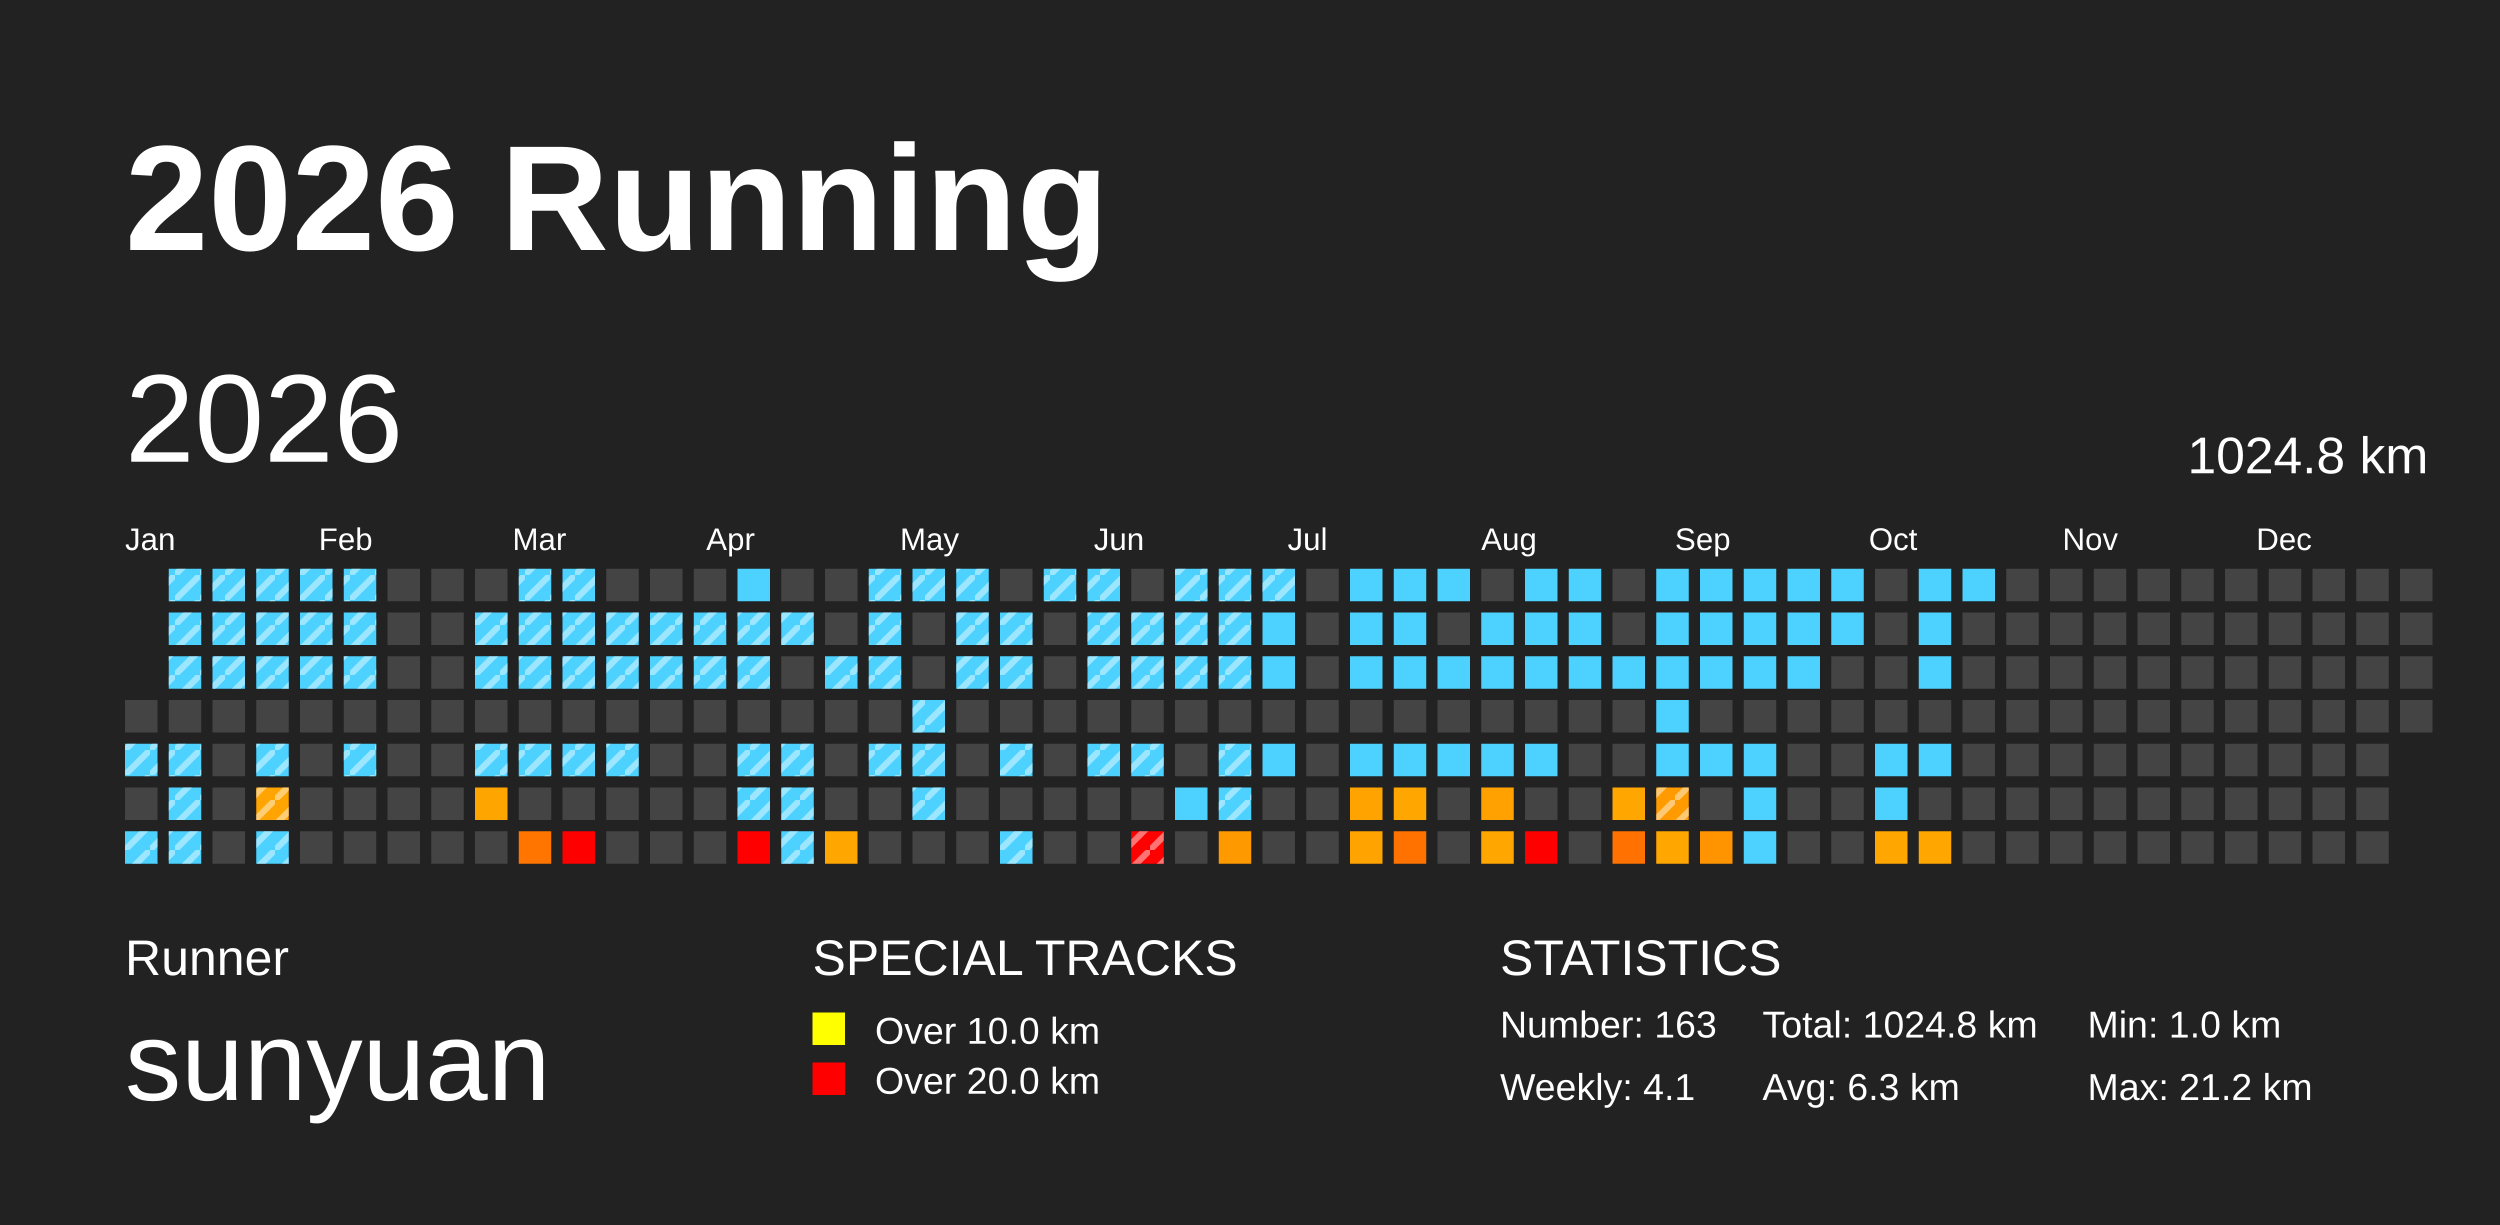
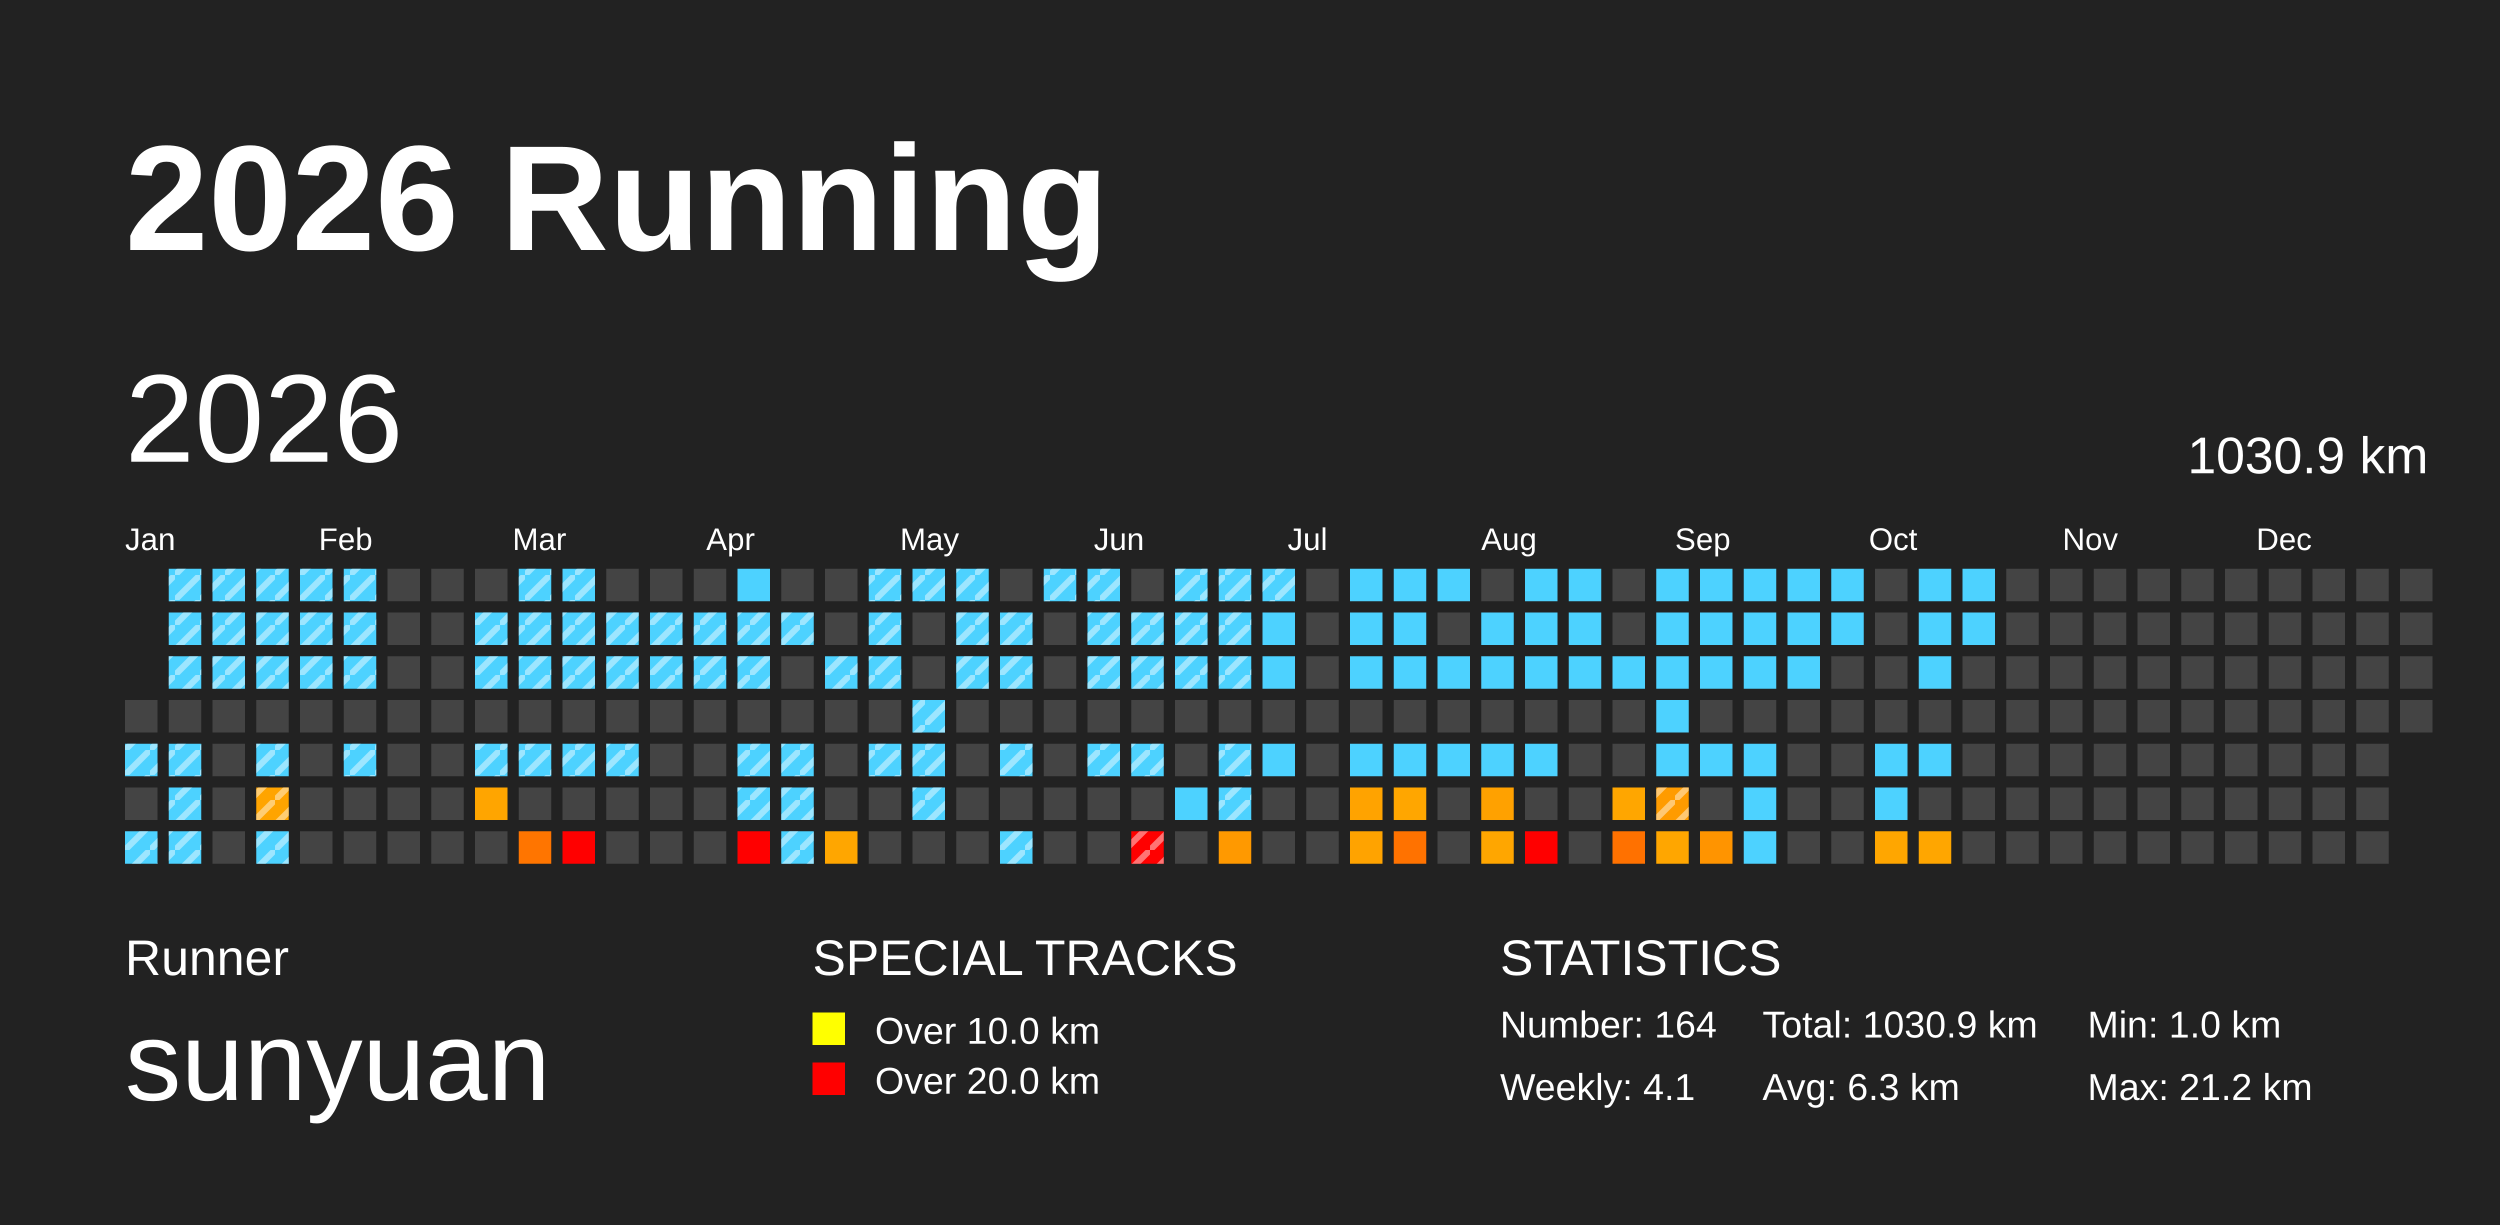
<svg xmlns="http://www.w3.org/2000/svg" baseProfile="full" height="98mm" version="1.1" viewBox="0,0,200,98" width="200mm">
  <defs>
    <pattern height="2" id="indoor-stripe" patternUnits="userSpaceOnUse" width="2">
      <line stroke="white" stroke-opacity="0.45" stroke-width="0.5" x1="0" x2="2" y1="2" y2="0" />
    </pattern>
  </defs>
  <rect fill="#222222" height="98" width="200" x="0" y="0" />
  <text fill="#FFFFFF" style="font-size:12px; font-family:Arial; font-weight:bold;" x="10" y="20">2026 Running</text>
  <text fill="#FFFFFF" style="font-size:4px; font-family:Arial" x="10" y="78">Runner</text>
  <text fill="#FFFFFF" style="font-size:9px; font-family:Arial" x="10" y="88">sunyuan</text>
  <text fill="#FFFFFF" style="font-size:4px; font-family:Arial" x="65" y="78">SPECIAL TRACKS</text>
  <rect fill="yellow" height="2.6" width="2.6" x="65" y="81" />
  <text fill="#FFFFFF" style="font-size:3px; font-family:Arial" x="70" y="83.5">Over 10.0 km</text>
  <rect fill="red" height="2.6" width="2.6" x="65" y="85" />
  <text fill="#FFFFFF" style="font-size:3px; font-family:Arial" x="70" y="87.5">Over 20.0 km</text>
  <text fill="#FFFFFF" style="font-size:4px; font-family:Arial" x="120" y="78">STATISTICS</text>
-   <text fill="#FFFFFF" style="font-size:3px; font-family:Arial" x="120" y="83">Number: 163</text>
+   <text fill="#FFFFFF" style="font-size:3px; font-family:Arial" x="120" y="83">Number: 164</text>
  <text fill="#FFFFFF" style="font-size:3px; font-family:Arial" x="120" y="88">Weekly: 4.1</text>
-   <text fill="#FFFFFF" style="font-size:3px; font-family:Arial" x="141" y="83">Total: 1024.8 km</text>
+   <text fill="#FFFFFF" style="font-size:3px; font-family:Arial" x="141" y="83">Total: 1030.9 km</text>
  <text fill="#FFFFFF" style="font-size:3px; font-family:Arial" x="141" y="88">Avg: 6.3 km</text>
  <text fill="#FFFFFF" style="font-size:3px; font-family:Arial" x="167" y="83">Min: 1.0 km</text>
  <text fill="#FFFFFF" style="font-size:3px; font-family:Arial" x="167" y="88">Max: 21.2 km</text>
  <text dominant-baseline="hanging" fill="#FFFFFF" style="font-size:10.0px; font-family:Arial;" x="10" y="30">2026</text>
-   <text dominant-baseline="hanging" fill="#FFFFFF" style="font-size:4.125px; font-family:Arial;" x="175" y="35">1024.8 km</text>
+   <text dominant-baseline="hanging" fill="#FFFFFF" style="font-size:4.125px; font-family:Arial;" x="175" y="35">1030.9 km</text>
  <text fill="#FFFFFF" style="font-size:2.5px; font-family:Arial" x="10.0" y="44">Jan</text>
  <text fill="#FFFFFF" style="font-size:2.5px; font-family:Arial" x="25.5" y="44">Feb</text>
  <text fill="#FFFFFF" style="font-size:2.5px; font-family:Arial" x="41.0" y="44">Mar</text>
  <text fill="#FFFFFF" style="font-size:2.5px; font-family:Arial" x="56.5" y="44">Apr</text>
  <text fill="#FFFFFF" style="font-size:2.5px; font-family:Arial" x="72.0" y="44">May</text>
  <text fill="#FFFFFF" style="font-size:2.5px; font-family:Arial" x="87.5" y="44">Jun</text>
  <text fill="#FFFFFF" style="font-size:2.5px; font-family:Arial" x="103.0" y="44">Jul</text>
  <text fill="#FFFFFF" style="font-size:2.5px; font-family:Arial" x="118.5" y="44">Aug</text>
  <text fill="#FFFFFF" style="font-size:2.5px; font-family:Arial" x="134.0" y="44">Sep</text>
  <text fill="#FFFFFF" style="font-size:2.5px; font-family:Arial" x="149.5" y="44">Oct</text>
  <text fill="#FFFFFF" style="font-size:2.5px; font-family:Arial" x="165.0" y="44">Nov</text>
  <text fill="#FFFFFF" style="font-size:2.5px; font-family:Arial" x="180.5" y="44">Dec</text>
  <rect fill="#444444" height="2.6" width="2.6" x="10.0" y="56.0" />
  <rect fill="#4dd2ff" height="2.6" width="2.6" x="10.0" y="59.5" />
  <rect fill="url(#indoor-stripe)" height="2.6" style="pointer-events: none;" width="2.6" x="10.0" y="59.5" />
  <rect fill="#444444" height="2.6" width="2.6" x="10.0" y="63.0" />
  <rect fill="#4dd2ff" height="2.6" width="2.6" x="10.0" y="66.5" />
  <rect fill="url(#indoor-stripe)" height="2.6" style="pointer-events: none;" width="2.6" x="10.0" y="66.5" />
  <rect fill="#4dd2ff" height="2.6" width="2.6" x="13.5" y="45.5" />
  <rect fill="url(#indoor-stripe)" height="2.6" style="pointer-events: none;" width="2.6" x="13.5" y="45.5" />
  <rect fill="#4dd2ff" height="2.6" width="2.6" x="13.5" y="49.0" />
  <rect fill="url(#indoor-stripe)" height="2.6" style="pointer-events: none;" width="2.6" x="13.5" y="49.0" />
  <rect fill="#4dd2ff" height="2.6" width="2.6" x="13.5" y="52.5" />
  <rect fill="url(#indoor-stripe)" height="2.6" style="pointer-events: none;" width="2.6" x="13.5" y="52.5" />
  <rect fill="#444444" height="2.6" width="2.6" x="13.5" y="56.0" />
  <rect fill="#4dd2ff" height="2.6" width="2.6" x="13.5" y="59.5" />
  <rect fill="url(#indoor-stripe)" height="2.6" style="pointer-events: none;" width="2.6" x="13.5" y="59.5" />
  <rect fill="#4dd2ff" height="2.6" width="2.6" x="13.5" y="63.0" />
  <rect fill="url(#indoor-stripe)" height="2.6" style="pointer-events: none;" width="2.6" x="13.5" y="63.0" />
  <rect fill="#4dd2ff" height="2.6" width="2.6" x="13.5" y="66.5" />
  <rect fill="url(#indoor-stripe)" height="2.6" style="pointer-events: none;" width="2.6" x="13.5" y="66.5" />
  <rect fill="#4dd2ff" height="2.6" width="2.6" x="17.0" y="45.5" />
  <rect fill="url(#indoor-stripe)" height="2.6" style="pointer-events: none;" width="2.6" x="17.0" y="45.5" />
  <rect fill="#4dd2ff" height="2.6" width="2.6" x="17.0" y="49.0" />
  <rect fill="url(#indoor-stripe)" height="2.6" style="pointer-events: none;" width="2.6" x="17.0" y="49.0" />
  <rect fill="#4dd2ff" height="2.6" width="2.6" x="17.0" y="52.5" />
  <rect fill="url(#indoor-stripe)" height="2.6" style="pointer-events: none;" width="2.6" x="17.0" y="52.5" />
  <rect fill="#444444" height="2.6" width="2.6" x="17.0" y="56.0" />
  <rect fill="#444444" height="2.6" width="2.6" x="17.0" y="59.5" />
  <rect fill="#444444" height="2.6" width="2.6" x="17.0" y="63.0" />
  <rect fill="#444444" height="2.6" width="2.6" x="17.0" y="66.5" />
  <rect fill="#4dd2ff" height="2.6" width="2.6" x="20.5" y="45.5" />
  <rect fill="url(#indoor-stripe)" height="2.6" style="pointer-events: none;" width="2.6" x="20.5" y="45.5" />
  <rect fill="#4dd2ff" height="2.6" width="2.6" x="20.5" y="49.0" />
  <rect fill="url(#indoor-stripe)" height="2.6" style="pointer-events: none;" width="2.6" x="20.5" y="49.0" />
  <rect fill="#4dd2ff" height="2.6" width="2.6" x="20.5" y="52.5" />
  <rect fill="url(#indoor-stripe)" height="2.6" style="pointer-events: none;" width="2.6" x="20.5" y="52.5" />
  <rect fill="#444444" height="2.6" width="2.6" x="20.5" y="56.0" />
  <rect fill="#4dd2ff" height="2.6" width="2.6" x="20.5" y="59.5" />
  <rect fill="url(#indoor-stripe)" height="2.6" style="pointer-events: none;" width="2.6" x="20.5" y="59.5" />
  <rect fill="#ffa400" height="2.6" width="2.6" x="20.5" y="63.0" />
  <rect fill="url(#indoor-stripe)" height="2.6" style="pointer-events: none;" width="2.6" x="20.5" y="63.0" />
  <rect fill="#4dd2ff" height="2.6" width="2.6" x="20.5" y="66.5" />
  <rect fill="url(#indoor-stripe)" height="2.6" style="pointer-events: none;" width="2.6" x="20.5" y="66.5" />
  <rect fill="#4dd2ff" height="2.6" width="2.6" x="24.0" y="45.5" />
  <rect fill="url(#indoor-stripe)" height="2.6" style="pointer-events: none;" width="2.6" x="24.0" y="45.5" />
  <rect fill="#4dd2ff" height="2.6" width="2.6" x="24.0" y="49.0" />
  <rect fill="url(#indoor-stripe)" height="2.6" style="pointer-events: none;" width="2.6" x="24.0" y="49.0" />
  <rect fill="#4dd2ff" height="2.6" width="2.6" x="24.0" y="52.5" />
  <rect fill="url(#indoor-stripe)" height="2.6" style="pointer-events: none;" width="2.6" x="24.0" y="52.5" />
  <rect fill="#444444" height="2.6" width="2.6" x="24.0" y="56.0" />
  <rect fill="#444444" height="2.6" width="2.6" x="24.0" y="59.5" />
  <rect fill="#444444" height="2.6" width="2.6" x="24.0" y="63.0" />
  <rect fill="#444444" height="2.6" width="2.6" x="24.0" y="66.5" />
  <rect fill="#4dd2ff" height="2.6" width="2.6" x="27.5" y="45.5" />
  <rect fill="url(#indoor-stripe)" height="2.6" style="pointer-events: none;" width="2.6" x="27.5" y="45.5" />
  <rect fill="#4dd2ff" height="2.6" width="2.6" x="27.5" y="49.0" />
  <rect fill="url(#indoor-stripe)" height="2.6" style="pointer-events: none;" width="2.6" x="27.5" y="49.0" />
  <rect fill="#4dd2ff" height="2.6" width="2.6" x="27.5" y="52.5" />
  <rect fill="url(#indoor-stripe)" height="2.6" style="pointer-events: none;" width="2.6" x="27.5" y="52.5" />
  <rect fill="#444444" height="2.6" width="2.6" x="27.5" y="56.0" />
  <rect fill="#4dd2ff" height="2.6" width="2.6" x="27.5" y="59.5" />
  <rect fill="url(#indoor-stripe)" height="2.6" style="pointer-events: none;" width="2.6" x="27.5" y="59.5" />
  <rect fill="#444444" height="2.6" width="2.6" x="27.5" y="63.0" />
  <rect fill="#444444" height="2.6" width="2.6" x="27.5" y="66.5" />
  <rect fill="#444444" height="2.6" width="2.6" x="31.0" y="45.5" />
  <rect fill="#444444" height="2.6" width="2.6" x="31.0" y="49.0" />
  <rect fill="#444444" height="2.6" width="2.6" x="31.0" y="52.5" />
  <rect fill="#444444" height="2.6" width="2.6" x="31.0" y="56.0" />
  <rect fill="#444444" height="2.6" width="2.6" x="31.0" y="59.5" />
  <rect fill="#444444" height="2.6" width="2.6" x="31.0" y="63.0" />
  <rect fill="#444444" height="2.6" width="2.6" x="31.0" y="66.5" />
  <rect fill="#444444" height="2.6" width="2.6" x="34.5" y="45.5" />
  <rect fill="#444444" height="2.6" width="2.6" x="34.5" y="49.0" />
  <rect fill="#444444" height="2.6" width="2.6" x="34.5" y="52.5" />
  <rect fill="#444444" height="2.6" width="2.6" x="34.5" y="56.0" />
  <rect fill="#444444" height="2.6" width="2.6" x="34.5" y="59.5" />
  <rect fill="#444444" height="2.6" width="2.6" x="34.5" y="63.0" />
  <rect fill="#444444" height="2.6" width="2.6" x="34.5" y="66.5" />
  <rect fill="#444444" height="2.6" width="2.6" x="38.0" y="45.5" />
  <rect fill="#4dd2ff" height="2.6" width="2.6" x="38.0" y="49.0" />
  <rect fill="url(#indoor-stripe)" height="2.6" style="pointer-events: none;" width="2.6" x="38.0" y="49.0" />
  <rect fill="#4dd2ff" height="2.6" width="2.6" x="38.0" y="52.5" />
  <rect fill="url(#indoor-stripe)" height="2.6" style="pointer-events: none;" width="2.6" x="38.0" y="52.5" />
  <rect fill="#444444" height="2.6" width="2.6" x="38.0" y="56.0" />
  <rect fill="#4dd2ff" height="2.6" width="2.6" x="38.0" y="59.5" />
  <rect fill="url(#indoor-stripe)" height="2.6" style="pointer-events: none;" width="2.6" x="38.0" y="59.5" />
  <rect fill="#ffa500" height="2.6" width="2.6" x="38.0" y="63.0" />
  <rect fill="#444444" height="2.6" width="2.6" x="38.0" y="66.5" />
  <rect fill="#4dd2ff" height="2.6" width="2.6" x="41.5" y="45.5" />
  <rect fill="url(#indoor-stripe)" height="2.6" style="pointer-events: none;" width="2.6" x="41.5" y="45.5" />
  <rect fill="#4dd2ff" height="2.6" width="2.6" x="41.5" y="49.0" />
  <rect fill="url(#indoor-stripe)" height="2.6" style="pointer-events: none;" width="2.6" x="41.5" y="49.0" />
  <rect fill="#4dd2ff" height="2.6" width="2.6" x="41.5" y="52.5" />
  <rect fill="url(#indoor-stripe)" height="2.6" style="pointer-events: none;" width="2.6" x="41.5" y="52.5" />
  <rect fill="#444444" height="2.6" width="2.6" x="41.5" y="56.0" />
  <rect fill="#4dd2ff" height="2.6" width="2.6" x="41.5" y="59.5" />
  <rect fill="url(#indoor-stripe)" height="2.6" style="pointer-events: none;" width="2.6" x="41.5" y="59.5" />
  <rect fill="#444444" height="2.6" width="2.6" x="41.5" y="63.0" />
  <rect fill="#ff7500" height="2.6" width="2.6" x="41.5" y="66.5" />
  <rect fill="#4dd2ff" height="2.6" width="2.6" x="45.0" y="45.5" />
  <rect fill="url(#indoor-stripe)" height="2.6" style="pointer-events: none;" width="2.6" x="45.0" y="45.5" />
  <rect fill="#4dd2ff" height="2.6" width="2.6" x="45.0" y="49.0" />
  <rect fill="url(#indoor-stripe)" height="2.6" style="pointer-events: none;" width="2.6" x="45.0" y="49.0" />
  <rect fill="#4dd2ff" height="2.6" width="2.6" x="45.0" y="52.5" />
  <rect fill="url(#indoor-stripe)" height="2.6" style="pointer-events: none;" width="2.6" x="45.0" y="52.5" />
  <rect fill="#444444" height="2.6" width="2.6" x="45.0" y="56.0" />
  <rect fill="#4dd2ff" height="2.6" width="2.6" x="45.0" y="59.5" />
  <rect fill="url(#indoor-stripe)" height="2.6" style="pointer-events: none;" width="2.6" x="45.0" y="59.5" />
  <rect fill="#444444" height="2.6" width="2.6" x="45.0" y="63.0" />
  <rect fill="red" height="2.6" width="2.6" x="45.0" y="66.5" />
  <rect fill="#444444" height="2.6" width="2.6" x="48.5" y="45.5" />
  <rect fill="#4dd2ff" height="2.6" width="2.6" x="48.5" y="49.0" />
  <rect fill="url(#indoor-stripe)" height="2.6" style="pointer-events: none;" width="2.6" x="48.5" y="49.0" />
  <rect fill="#4dd2ff" height="2.6" width="2.6" x="48.5" y="52.5" />
  <rect fill="url(#indoor-stripe)" height="2.6" style="pointer-events: none;" width="2.6" x="48.5" y="52.5" />
  <rect fill="#444444" height="2.6" width="2.6" x="48.5" y="56.0" />
  <rect fill="#4dd2ff" height="2.6" width="2.6" x="48.5" y="59.5" />
  <rect fill="url(#indoor-stripe)" height="2.6" style="pointer-events: none;" width="2.6" x="48.5" y="59.5" />
  <rect fill="#444444" height="2.6" width="2.6" x="48.5" y="63.0" />
  <rect fill="#444444" height="2.6" width="2.6" x="48.5" y="66.5" />
  <rect fill="#444444" height="2.6" width="2.6" x="52.0" y="45.5" />
  <rect fill="#4dd2ff" height="2.6" width="2.6" x="52.0" y="49.0" />
  <rect fill="url(#indoor-stripe)" height="2.6" style="pointer-events: none;" width="2.6" x="52.0" y="49.0" />
  <rect fill="#4dd2ff" height="2.6" width="2.6" x="52.0" y="52.5" />
  <rect fill="url(#indoor-stripe)" height="2.6" style="pointer-events: none;" width="2.6" x="52.0" y="52.5" />
  <rect fill="#444444" height="2.6" width="2.6" x="52.0" y="56.0" />
  <rect fill="#444444" height="2.6" width="2.6" x="52.0" y="59.5" />
  <rect fill="#444444" height="2.6" width="2.6" x="52.0" y="63.0" />
  <rect fill="#444444" height="2.6" width="2.6" x="52.0" y="66.5" />
  <rect fill="#444444" height="2.6" width="2.6" x="55.5" y="45.5" />
  <rect fill="#4dd2ff" height="2.6" width="2.6" x="55.5" y="49.0" />
  <rect fill="url(#indoor-stripe)" height="2.6" style="pointer-events: none;" width="2.6" x="55.5" y="49.0" />
  <rect fill="#4dd2ff" height="2.6" width="2.6" x="55.5" y="52.5" />
  <rect fill="url(#indoor-stripe)" height="2.6" style="pointer-events: none;" width="2.6" x="55.5" y="52.5" />
  <rect fill="#444444" height="2.6" width="2.6" x="55.5" y="56.0" />
  <rect fill="#444444" height="2.6" width="2.6" x="55.5" y="59.5" />
  <rect fill="#444444" height="2.6" width="2.6" x="55.5" y="63.0" />
  <rect fill="#444444" height="2.6" width="2.6" x="55.5" y="66.5" />
  <rect fill="#4dd2ff" height="2.6" width="2.6" x="59.0" y="45.5" />
  <rect fill="#4dd2ff" height="2.6" width="2.6" x="59.0" y="49.0" />
  <rect fill="url(#indoor-stripe)" height="2.6" style="pointer-events: none;" width="2.6" x="59.0" y="49.0" />
  <rect fill="#4dd2ff" height="2.6" width="2.6" x="59.0" y="52.5" />
  <rect fill="url(#indoor-stripe)" height="2.6" style="pointer-events: none;" width="2.6" x="59.0" y="52.5" />
  <rect fill="#444444" height="2.6" width="2.6" x="59.0" y="56.0" />
  <rect fill="#4dd2ff" height="2.6" width="2.6" x="59.0" y="59.5" />
  <rect fill="url(#indoor-stripe)" height="2.6" style="pointer-events: none;" width="2.6" x="59.0" y="59.5" />
  <rect fill="#4dd2ff" height="2.6" width="2.6" x="59.0" y="63.0" />
  <rect fill="url(#indoor-stripe)" height="2.6" style="pointer-events: none;" width="2.6" x="59.0" y="63.0" />
  <rect fill="red" height="2.6" width="2.6" x="59.0" y="66.5" />
  <rect fill="#444444" height="2.6" width="2.6" x="62.5" y="45.5" />
  <rect fill="#4dd2ff" height="2.6" width="2.6" x="62.5" y="49.0" />
  <rect fill="url(#indoor-stripe)" height="2.6" style="pointer-events: none;" width="2.6" x="62.5" y="49.0" />
  <rect fill="#444444" height="2.6" width="2.6" x="62.5" y="52.5" />
  <rect fill="#444444" height="2.6" width="2.6" x="62.5" y="56.0" />
  <rect fill="#4dd2ff" height="2.6" width="2.6" x="62.5" y="59.5" />
  <rect fill="url(#indoor-stripe)" height="2.6" style="pointer-events: none;" width="2.6" x="62.5" y="59.5" />
  <rect fill="#4dd2ff" height="2.6" width="2.6" x="62.5" y="63.0" />
  <rect fill="url(#indoor-stripe)" height="2.6" style="pointer-events: none;" width="2.6" x="62.5" y="63.0" />
  <rect fill="#4dd2ff" height="2.6" width="2.6" x="62.5" y="66.5" />
  <rect fill="url(#indoor-stripe)" height="2.6" style="pointer-events: none;" width="2.6" x="62.5" y="66.5" />
  <rect fill="#444444" height="2.6" width="2.6" x="66.0" y="45.5" />
  <rect fill="#444444" height="2.6" width="2.6" x="66.0" y="49.0" />
  <rect fill="#4dd2ff" height="2.6" width="2.6" x="66.0" y="52.5" />
  <rect fill="url(#indoor-stripe)" height="2.6" style="pointer-events: none;" width="2.6" x="66.0" y="52.5" />
  <rect fill="#444444" height="2.6" width="2.6" x="66.0" y="56.0" />
  <rect fill="#444444" height="2.6" width="2.6" x="66.0" y="59.5" />
  <rect fill="#444444" height="2.6" width="2.6" x="66.0" y="63.0" />
  <rect fill="#ffa600" height="2.6" width="2.6" x="66.0" y="66.5" />
  <rect fill="#4dd2ff" height="2.6" width="2.6" x="69.5" y="45.5" />
  <rect fill="url(#indoor-stripe)" height="2.6" style="pointer-events: none;" width="2.6" x="69.5" y="45.5" />
  <rect fill="#4dd2ff" height="2.6" width="2.6" x="69.5" y="49.0" />
  <rect fill="url(#indoor-stripe)" height="2.6" style="pointer-events: none;" width="2.6" x="69.5" y="49.0" />
  <rect fill="#4dd2ff" height="2.6" width="2.6" x="69.5" y="52.5" />
  <rect fill="url(#indoor-stripe)" height="2.6" style="pointer-events: none;" width="2.6" x="69.5" y="52.5" />
  <rect fill="#444444" height="2.6" width="2.6" x="69.5" y="56.0" />
  <rect fill="#4dd2ff" height="2.6" width="2.6" x="69.5" y="59.5" />
  <rect fill="url(#indoor-stripe)" height="2.6" style="pointer-events: none;" width="2.6" x="69.5" y="59.5" />
  <rect fill="#444444" height="2.6" width="2.6" x="69.5" y="63.0" />
  <rect fill="#444444" height="2.6" width="2.6" x="69.5" y="66.5" />
  <rect fill="#4dd2ff" height="2.6" width="2.6" x="73.0" y="45.5" />
  <rect fill="url(#indoor-stripe)" height="2.6" style="pointer-events: none;" width="2.6" x="73.0" y="45.5" />
  <rect fill="#444444" height="2.6" width="2.6" x="73.0" y="49.0" />
  <rect fill="#444444" height="2.6" width="2.6" x="73.0" y="52.5" />
  <rect fill="#4dd2ff" height="2.6" width="2.6" x="73.0" y="56.0" />
  <rect fill="url(#indoor-stripe)" height="2.6" style="pointer-events: none;" width="2.6" x="73.0" y="56.0" />
  <rect fill="#4dd2ff" height="2.6" width="2.6" x="73.0" y="59.5" />
  <rect fill="url(#indoor-stripe)" height="2.6" style="pointer-events: none;" width="2.6" x="73.0" y="59.5" />
  <rect fill="#4dd2ff" height="2.6" width="2.6" x="73.0" y="63.0" />
  <rect fill="url(#indoor-stripe)" height="2.6" style="pointer-events: none;" width="2.6" x="73.0" y="63.0" />
  <rect fill="#444444" height="2.6" width="2.6" x="73.0" y="66.5" />
  <rect fill="#4dd2ff" height="2.6" width="2.6" x="76.5" y="45.5" />
  <rect fill="url(#indoor-stripe)" height="2.6" style="pointer-events: none;" width="2.6" x="76.5" y="45.5" />
  <rect fill="#4dd2ff" height="2.6" width="2.6" x="76.5" y="49.0" />
  <rect fill="url(#indoor-stripe)" height="2.6" style="pointer-events: none;" width="2.6" x="76.5" y="49.0" />
  <rect fill="#4dd2ff" height="2.6" width="2.6" x="76.5" y="52.5" />
  <rect fill="url(#indoor-stripe)" height="2.6" style="pointer-events: none;" width="2.6" x="76.5" y="52.5" />
  <rect fill="#444444" height="2.6" width="2.6" x="76.5" y="56.0" />
  <rect fill="#444444" height="2.6" width="2.6" x="76.5" y="59.5" />
  <rect fill="#444444" height="2.6" width="2.6" x="76.5" y="63.0" />
  <rect fill="#444444" height="2.6" width="2.6" x="76.5" y="66.5" />
  <rect fill="#444444" height="2.6" width="2.6" x="80.0" y="45.5" />
  <rect fill="#4dd2ff" height="2.6" width="2.6" x="80.0" y="49.0" />
  <rect fill="url(#indoor-stripe)" height="2.6" style="pointer-events: none;" width="2.6" x="80.0" y="49.0" />
  <rect fill="#4dd2ff" height="2.6" width="2.6" x="80.0" y="52.5" />
  <rect fill="url(#indoor-stripe)" height="2.6" style="pointer-events: none;" width="2.6" x="80.0" y="52.5" />
  <rect fill="#444444" height="2.6" width="2.6" x="80.0" y="56.0" />
  <rect fill="#4dd2ff" height="2.6" width="2.6" x="80.0" y="59.5" />
  <rect fill="url(#indoor-stripe)" height="2.6" style="pointer-events: none;" width="2.6" x="80.0" y="59.5" />
  <rect fill="#444444" height="2.6" width="2.6" x="80.0" y="63.0" />
  <rect fill="#4dd2ff" height="2.6" width="2.6" x="80.0" y="66.5" />
  <rect fill="url(#indoor-stripe)" height="2.6" style="pointer-events: none;" width="2.6" x="80.0" y="66.5" />
  <rect fill="#4dd2ff" height="2.6" width="2.6" x="83.5" y="45.5" />
  <rect fill="url(#indoor-stripe)" height="2.6" style="pointer-events: none;" width="2.6" x="83.5" y="45.5" />
  <rect fill="#444444" height="2.6" width="2.6" x="83.5" y="49.0" />
  <rect fill="#444444" height="2.6" width="2.6" x="83.5" y="52.5" />
  <rect fill="#444444" height="2.6" width="2.6" x="83.5" y="56.0" />
  <rect fill="#444444" height="2.6" width="2.6" x="83.5" y="59.5" />
  <rect fill="#444444" height="2.6" width="2.6" x="83.5" y="63.0" />
  <rect fill="#444444" height="2.6" width="2.6" x="83.5" y="66.5" />
  <rect fill="#4dd2ff" height="2.6" width="2.6" x="87.0" y="45.5" />
  <rect fill="url(#indoor-stripe)" height="2.6" style="pointer-events: none;" width="2.6" x="87.0" y="45.5" />
  <rect fill="#4dd2ff" height="2.6" width="2.6" x="87.0" y="49.0" />
  <rect fill="url(#indoor-stripe)" height="2.6" style="pointer-events: none;" width="2.6" x="87.0" y="49.0" />
  <rect fill="#4dd2ff" height="2.6" width="2.6" x="87.0" y="52.5" />
  <rect fill="url(#indoor-stripe)" height="2.6" style="pointer-events: none;" width="2.6" x="87.0" y="52.5" />
  <rect fill="#444444" height="2.6" width="2.6" x="87.0" y="56.0" />
  <rect fill="#4dd2ff" height="2.6" width="2.6" x="87.0" y="59.5" />
  <rect fill="url(#indoor-stripe)" height="2.6" style="pointer-events: none;" width="2.6" x="87.0" y="59.5" />
  <rect fill="#444444" height="2.6" width="2.6" x="87.0" y="63.0" />
  <rect fill="#444444" height="2.6" width="2.6" x="87.0" y="66.5" />
  <rect fill="#444444" height="2.6" width="2.6" x="90.5" y="45.5" />
  <rect fill="#4dd2ff" height="2.6" width="2.6" x="90.5" y="49.0" />
  <rect fill="url(#indoor-stripe)" height="2.6" style="pointer-events: none;" width="2.6" x="90.5" y="49.0" />
  <rect fill="#4dd2ff" height="2.6" width="2.6" x="90.5" y="52.5" />
  <rect fill="url(#indoor-stripe)" height="2.6" style="pointer-events: none;" width="2.6" x="90.5" y="52.5" />
  <rect fill="#444444" height="2.6" width="2.6" x="90.5" y="56.0" />
  <rect fill="#4dd2ff" height="2.6" width="2.6" x="90.5" y="59.5" />
  <rect fill="url(#indoor-stripe)" height="2.6" style="pointer-events: none;" width="2.6" x="90.5" y="59.5" />
  <rect fill="#444444" height="2.6" width="2.6" x="90.5" y="63.0" />
  <rect fill="red" height="2.6" width="2.6" x="90.5" y="66.5" />
  <rect fill="url(#indoor-stripe)" height="2.6" style="pointer-events: none;" width="2.6" x="90.5" y="66.5" />
  <rect fill="#4dd2ff" height="2.6" width="2.6" x="94.0" y="45.5" />
  <rect fill="url(#indoor-stripe)" height="2.6" style="pointer-events: none;" width="2.6" x="94.0" y="45.5" />
  <rect fill="#4dd2ff" height="2.6" width="2.6" x="94.0" y="49.0" />
  <rect fill="url(#indoor-stripe)" height="2.6" style="pointer-events: none;" width="2.6" x="94.0" y="49.0" />
  <rect fill="#4dd2ff" height="2.6" width="2.6" x="94.0" y="52.5" />
  <rect fill="url(#indoor-stripe)" height="2.6" style="pointer-events: none;" width="2.6" x="94.0" y="52.5" />
  <rect fill="#444444" height="2.6" width="2.6" x="94.0" y="56.0" />
  <rect fill="#444444" height="2.6" width="2.6" x="94.0" y="59.5" />
  <rect fill="#4dd2ff" height="2.6" width="2.6" x="94.0" y="63.0" />
  <rect fill="#444444" height="2.6" width="2.6" x="94.0" y="66.5" />
  <rect fill="#4dd2ff" height="2.6" width="2.6" x="97.5" y="45.5" />
  <rect fill="url(#indoor-stripe)" height="2.6" style="pointer-events: none;" width="2.6" x="97.5" y="45.5" />
  <rect fill="#4dd2ff" height="2.6" width="2.6" x="97.5" y="49.0" />
  <rect fill="url(#indoor-stripe)" height="2.6" style="pointer-events: none;" width="2.6" x="97.5" y="49.0" />
  <rect fill="#4dd2ff" height="2.6" width="2.6" x="97.5" y="52.5" />
  <rect fill="url(#indoor-stripe)" height="2.6" style="pointer-events: none;" width="2.6" x="97.5" y="52.5" />
  <rect fill="#444444" height="2.6" width="2.6" x="97.5" y="56.0" />
  <rect fill="#4dd2ff" height="2.6" width="2.6" x="97.5" y="59.5" />
  <rect fill="url(#indoor-stripe)" height="2.6" style="pointer-events: none;" width="2.6" x="97.5" y="59.5" />
  <rect fill="#4dd2ff" height="2.6" width="2.6" x="97.5" y="63.0" />
  <rect fill="url(#indoor-stripe)" height="2.6" style="pointer-events: none;" width="2.6" x="97.5" y="63.0" />
  <rect fill="#ff9900" height="2.6" width="2.6" x="97.5" y="66.5" />
  <rect fill="#4dd2ff" height="2.6" width="2.6" x="101.0" y="45.5" />
  <rect fill="url(#indoor-stripe)" height="2.6" style="pointer-events: none;" width="2.6" x="101.0" y="45.5" />
  <rect fill="#4dd2ff" height="2.6" width="2.6" x="101.0" y="49.0" />
  <rect fill="#4dd2ff" height="2.6" width="2.6" x="101.0" y="52.5" />
  <rect fill="#444444" height="2.6" width="2.6" x="101.0" y="56.0" />
  <rect fill="#4dd2ff" height="2.6" width="2.6" x="101.0" y="59.5" />
  <rect fill="#444444" height="2.6" width="2.6" x="101.0" y="63.0" />
  <rect fill="#444444" height="2.6" width="2.6" x="101.0" y="66.5" />
  <rect fill="#444444" height="2.6" width="2.6" x="104.5" y="45.5" />
  <rect fill="#444444" height="2.6" width="2.6" x="104.5" y="49.0" />
  <rect fill="#444444" height="2.6" width="2.6" x="104.5" y="52.5" />
  <rect fill="#444444" height="2.6" width="2.6" x="104.5" y="56.0" />
  <rect fill="#444444" height="2.6" width="2.6" x="104.5" y="59.5" />
  <rect fill="#444444" height="2.6" width="2.6" x="104.5" y="63.0" />
  <rect fill="#444444" height="2.6" width="2.6" x="104.5" y="66.5" />
  <rect fill="#4dd2ff" height="2.6" width="2.6" x="108.0" y="45.5" />
  <rect fill="#4dd2ff" height="2.6" width="2.6" x="108.0" y="49.0" />
  <rect fill="#4dd2ff" height="2.6" width="2.6" x="108.0" y="52.5" />
  <rect fill="#444444" height="2.6" width="2.6" x="108.0" y="56.0" />
  <rect fill="#4dd2ff" height="2.6" width="2.6" x="108.0" y="59.5" />
  <rect fill="#ffa300" height="2.6" width="2.6" x="108.0" y="63.0" />
  <rect fill="#ffa300" height="2.6" width="2.6" x="108.0" y="66.5" />
  <rect fill="#4dd2ff" height="2.6" width="2.6" x="111.5" y="45.5" />
  <rect fill="#4dd2ff" height="2.6" width="2.6" x="111.5" y="49.0" />
  <rect fill="#4dd2ff" height="2.6" width="2.6" x="111.5" y="52.5" />
  <rect fill="#444444" height="2.6" width="2.6" x="111.5" y="56.0" />
  <rect fill="#4dd2ff" height="2.6" width="2.6" x="111.5" y="59.5" />
  <rect fill="#ffa600" height="2.6" width="2.6" x="111.5" y="63.0" />
  <rect fill="#ff7200" height="2.6" width="2.6" x="111.5" y="66.5" />
  <rect fill="#4dd2ff" height="2.6" width="2.6" x="115.0" y="45.5" />
  <rect fill="#444444" height="2.6" width="2.6" x="115.0" y="49.0" />
  <rect fill="#4dd2ff" height="2.6" width="2.6" x="115.0" y="52.5" />
  <rect fill="#444444" height="2.6" width="2.6" x="115.0" y="56.0" />
  <rect fill="#4dd2ff" height="2.6" width="2.6" x="115.0" y="59.5" />
  <rect fill="#444444" height="2.6" width="2.6" x="115.0" y="63.0" />
  <rect fill="#444444" height="2.6" width="2.6" x="115.0" y="66.5" />
  <rect fill="#444444" height="2.6" width="2.6" x="118.5" y="45.5" />
  <rect fill="#4dd2ff" height="2.6" width="2.6" x="118.5" y="49.0" />
  <rect fill="#4dd2ff" height="2.6" width="2.6" x="118.5" y="52.5" />
  <rect fill="#444444" height="2.6" width="2.6" x="118.5" y="56.0" />
  <rect fill="#4dd2ff" height="2.6" width="2.6" x="118.5" y="59.5" />
  <rect fill="#ffa100" height="2.6" width="2.6" x="118.5" y="63.0" />
  <rect fill="#ffa600" height="2.6" width="2.6" x="118.5" y="66.5" />
  <rect fill="#4dd2ff" height="2.6" width="2.6" x="122.0" y="45.5" />
  <rect fill="#4dd2ff" height="2.6" width="2.6" x="122.0" y="49.0" />
  <rect fill="#4dd2ff" height="2.6" width="2.6" x="122.0" y="52.5" />
  <rect fill="#444444" height="2.6" width="2.6" x="122.0" y="56.0" />
  <rect fill="#4dd2ff" height="2.6" width="2.6" x="122.0" y="59.5" />
  <rect fill="#444444" height="2.6" width="2.6" x="122.0" y="63.0" />
  <rect fill="red" height="2.6" width="2.6" x="122.0" y="66.5" />
  <rect fill="#4dd2ff" height="2.6" width="2.6" x="125.5" y="45.5" />
  <rect fill="#4dd2ff" height="2.6" width="2.6" x="125.5" y="49.0" />
  <rect fill="#4dd2ff" height="2.6" width="2.6" x="125.5" y="52.5" />
  <rect fill="#444444" height="2.6" width="2.6" x="125.5" y="56.0" />
  <rect fill="#444444" height="2.6" width="2.6" x="125.5" y="59.5" />
  <rect fill="#444444" height="2.6" width="2.6" x="125.5" y="63.0" />
  <rect fill="#444444" height="2.6" width="2.6" x="125.5" y="66.5" />
  <rect fill="#444444" height="2.6" width="2.6" x="129.0" y="45.5" />
  <rect fill="#444444" height="2.6" width="2.6" x="129.0" y="49.0" />
  <rect fill="#4dd2ff" height="2.6" width="2.6" x="129.0" y="52.5" />
  <rect fill="#444444" height="2.6" width="2.6" x="129.0" y="56.0" />
  <rect fill="#444444" height="2.6" width="2.6" x="129.0" y="59.5" />
  <rect fill="#ffa600" height="2.6" width="2.6" x="129.0" y="63.0" />
  <rect fill="#ff7100" height="2.6" width="2.6" x="129.0" y="66.5" />
  <rect fill="#4dd2ff" height="2.6" width="2.6" x="132.5" y="45.5" />
  <rect fill="#4dd2ff" height="2.6" width="2.6" x="132.5" y="49.0" />
  <rect fill="#4dd2ff" height="2.6" width="2.6" x="132.5" y="52.5" />
  <rect fill="#4dd2ff" height="2.6" width="2.6" x="132.5" y="56.0" />
  <rect fill="#4dd2ff" height="2.6" width="2.6" x="132.5" y="59.5" />
  <rect fill="#ff9b00" height="2.6" width="2.6" x="132.5" y="63.0" />
  <rect fill="url(#indoor-stripe)" height="2.6" style="pointer-events: none;" width="2.6" x="132.5" y="63.0" />
  <rect fill="#ffa600" height="2.6" width="2.6" x="132.5" y="66.5" />
  <rect fill="#4dd2ff" height="2.6" width="2.6" x="136.0" y="45.5" />
  <rect fill="#4dd2ff" height="2.6" width="2.6" x="136.0" y="49.0" />
  <rect fill="#4dd2ff" height="2.6" width="2.6" x="136.0" y="52.5" />
  <rect fill="#444444" height="2.6" width="2.6" x="136.0" y="56.0" />
  <rect fill="#4dd2ff" height="2.6" width="2.6" x="136.0" y="59.5" />
  <rect fill="#444444" height="2.6" width="2.6" x="136.0" y="63.0" />
  <rect fill="#ff9400" height="2.6" width="2.6" x="136.0" y="66.5" />
  <rect fill="#4dd2ff" height="2.6" width="2.6" x="139.5" y="45.5" />
  <rect fill="#4dd2ff" height="2.6" width="2.6" x="139.5" y="49.0" />
  <rect fill="#4dd2ff" height="2.6" width="2.6" x="139.5" y="52.5" />
  <rect fill="#444444" height="2.6" width="2.6" x="139.5" y="56.0" />
  <rect fill="#4dd2ff" height="2.6" width="2.6" x="139.5" y="59.5" />
  <rect fill="#4dd2ff" height="2.6" width="2.6" x="139.5" y="63.0" />
  <rect fill="#4dd2ff" height="2.6" width="2.6" x="139.5" y="66.5" />
  <rect fill="#4dd2ff" height="2.6" width="2.6" x="143.0" y="45.5" />
  <rect fill="#4dd2ff" height="2.6" width="2.6" x="143.0" y="49.0" />
  <rect fill="#4dd2ff" height="2.6" width="2.6" x="143.0" y="52.5" />
  <rect fill="#444444" height="2.6" width="2.6" x="143.0" y="56.0" />
  <rect fill="#444444" height="2.6" width="2.6" x="143.0" y="59.5" />
  <rect fill="#444444" height="2.6" width="2.6" x="143.0" y="63.0" />
  <rect fill="#444444" height="2.6" width="2.6" x="143.0" y="66.5" />
  <rect fill="#4dd2ff" height="2.6" width="2.6" x="146.5" y="45.5" />
  <rect fill="#4dd2ff" height="2.6" width="2.6" x="146.5" y="49.0" />
  <rect fill="#444444" height="2.6" width="2.6" x="146.5" y="52.5" />
  <rect fill="#444444" height="2.6" width="2.6" x="146.5" y="56.0" />
  <rect fill="#444444" height="2.6" width="2.6" x="146.5" y="59.5" />
  <rect fill="#444444" height="2.6" width="2.6" x="146.5" y="63.0" />
  <rect fill="#444444" height="2.6" width="2.6" x="146.5" y="66.5" />
  <rect fill="#444444" height="2.6" width="2.6" x="150.0" y="45.5" />
  <rect fill="#444444" height="2.6" width="2.6" x="150.0" y="49.0" />
  <rect fill="#444444" height="2.6" width="2.6" x="150.0" y="52.5" />
  <rect fill="#444444" height="2.6" width="2.6" x="150.0" y="56.0" />
  <rect fill="#4dd2ff" height="2.6" width="2.6" x="150.0" y="59.5" />
  <rect fill="#4dd2ff" height="2.6" width="2.6" x="150.0" y="63.0" />
  <rect fill="#ffa600" height="2.6" width="2.6" x="150.0" y="66.5" />
  <rect fill="#4dd2ff" height="2.6" width="2.6" x="153.5" y="45.5" />
  <rect fill="#4dd2ff" height="2.6" width="2.6" x="153.5" y="49.0" />
  <rect fill="#4dd2ff" height="2.6" width="2.6" x="153.5" y="52.5" />
  <rect fill="#444444" height="2.6" width="2.6" x="153.5" y="56.0" />
  <rect fill="#4dd2ff" height="2.6" width="2.6" x="153.5" y="59.5" />
  <rect fill="#444444" height="2.6" width="2.6" x="153.5" y="63.0" />
  <rect fill="#ffa600" height="2.6" width="2.6" x="153.5" y="66.5" />
  <rect fill="#4dd2ff" height="2.6" width="2.6" x="157.0" y="45.5" />
-   <rect fill="#444444" height="2.6" width="2.6" x="157.0" y="49.0" />
+   <rect fill="#4dd2ff" height="2.6" width="2.6" x="157.0" y="49.0" />
  <rect fill="#444444" height="2.6" width="2.6" x="157.0" y="52.5" />
  <rect fill="#444444" height="2.6" width="2.6" x="157.0" y="56.0" />
  <rect fill="#444444" height="2.6" width="2.6" x="157.0" y="59.5" />
  <rect fill="#444444" height="2.6" width="2.6" x="157.0" y="63.0" />
  <rect fill="#444444" height="2.6" width="2.6" x="157.0" y="66.5" />
  <rect fill="#444444" height="2.6" width="2.6" x="160.5" y="45.5" />
  <rect fill="#444444" height="2.6" width="2.6" x="160.5" y="49.0" />
  <rect fill="#444444" height="2.6" width="2.6" x="160.5" y="52.5" />
  <rect fill="#444444" height="2.6" width="2.6" x="160.5" y="56.0" />
  <rect fill="#444444" height="2.6" width="2.6" x="160.5" y="59.5" />
  <rect fill="#444444" height="2.6" width="2.6" x="160.5" y="63.0" />
  <rect fill="#444444" height="2.6" width="2.6" x="160.5" y="66.5" />
  <rect fill="#444444" height="2.6" width="2.6" x="164.0" y="45.5" />
  <rect fill="#444444" height="2.6" width="2.6" x="164.0" y="49.0" />
  <rect fill="#444444" height="2.6" width="2.6" x="164.0" y="52.5" />
  <rect fill="#444444" height="2.6" width="2.6" x="164.0" y="56.0" />
  <rect fill="#444444" height="2.6" width="2.6" x="164.0" y="59.5" />
  <rect fill="#444444" height="2.6" width="2.6" x="164.0" y="63.0" />
  <rect fill="#444444" height="2.6" width="2.6" x="164.0" y="66.5" />
  <rect fill="#444444" height="2.6" width="2.6" x="167.5" y="45.5" />
  <rect fill="#444444" height="2.6" width="2.6" x="167.5" y="49.0" />
  <rect fill="#444444" height="2.6" width="2.6" x="167.5" y="52.5" />
  <rect fill="#444444" height="2.6" width="2.6" x="167.5" y="56.0" />
  <rect fill="#444444" height="2.6" width="2.6" x="167.5" y="59.5" />
  <rect fill="#444444" height="2.6" width="2.6" x="167.5" y="63.0" />
  <rect fill="#444444" height="2.6" width="2.6" x="167.5" y="66.5" />
  <rect fill="#444444" height="2.6" width="2.6" x="171.0" y="45.5" />
  <rect fill="#444444" height="2.6" width="2.6" x="171.0" y="49.0" />
  <rect fill="#444444" height="2.6" width="2.6" x="171.0" y="52.5" />
  <rect fill="#444444" height="2.6" width="2.6" x="171.0" y="56.0" />
  <rect fill="#444444" height="2.6" width="2.6" x="171.0" y="59.5" />
  <rect fill="#444444" height="2.6" width="2.6" x="171.0" y="63.0" />
  <rect fill="#444444" height="2.6" width="2.6" x="171.0" y="66.5" />
  <rect fill="#444444" height="2.6" width="2.6" x="174.5" y="45.5" />
  <rect fill="#444444" height="2.6" width="2.6" x="174.5" y="49.0" />
  <rect fill="#444444" height="2.6" width="2.6" x="174.5" y="52.5" />
  <rect fill="#444444" height="2.6" width="2.6" x="174.5" y="56.0" />
  <rect fill="#444444" height="2.6" width="2.6" x="174.5" y="59.5" />
  <rect fill="#444444" height="2.6" width="2.6" x="174.5" y="63.0" />
  <rect fill="#444444" height="2.6" width="2.6" x="174.5" y="66.5" />
  <rect fill="#444444" height="2.6" width="2.6" x="178.0" y="45.5" />
  <rect fill="#444444" height="2.6" width="2.6" x="178.0" y="49.0" />
  <rect fill="#444444" height="2.6" width="2.6" x="178.0" y="52.5" />
  <rect fill="#444444" height="2.6" width="2.6" x="178.0" y="56.0" />
  <rect fill="#444444" height="2.6" width="2.6" x="178.0" y="59.5" />
  <rect fill="#444444" height="2.6" width="2.6" x="178.0" y="63.0" />
  <rect fill="#444444" height="2.6" width="2.6" x="178.0" y="66.5" />
  <rect fill="#444444" height="2.6" width="2.6" x="181.5" y="45.5" />
  <rect fill="#444444" height="2.6" width="2.6" x="181.5" y="49.0" />
  <rect fill="#444444" height="2.6" width="2.6" x="181.5" y="52.5" />
  <rect fill="#444444" height="2.6" width="2.6" x="181.5" y="56.0" />
  <rect fill="#444444" height="2.6" width="2.6" x="181.5" y="59.5" />
  <rect fill="#444444" height="2.6" width="2.6" x="181.5" y="63.0" />
  <rect fill="#444444" height="2.6" width="2.6" x="181.5" y="66.5" />
  <rect fill="#444444" height="2.6" width="2.6" x="185.0" y="45.5" />
  <rect fill="#444444" height="2.6" width="2.6" x="185.0" y="49.0" />
  <rect fill="#444444" height="2.6" width="2.6" x="185.0" y="52.5" />
  <rect fill="#444444" height="2.6" width="2.6" x="185.0" y="56.0" />
  <rect fill="#444444" height="2.6" width="2.6" x="185.0" y="59.5" />
  <rect fill="#444444" height="2.6" width="2.6" x="185.0" y="63.0" />
  <rect fill="#444444" height="2.6" width="2.6" x="185.0" y="66.5" />
  <rect fill="#444444" height="2.6" width="2.6" x="188.5" y="45.5" />
  <rect fill="#444444" height="2.6" width="2.6" x="188.5" y="49.0" />
  <rect fill="#444444" height="2.6" width="2.6" x="188.5" y="52.5" />
  <rect fill="#444444" height="2.6" width="2.6" x="188.5" y="56.0" />
  <rect fill="#444444" height="2.6" width="2.6" x="188.5" y="59.5" />
  <rect fill="#444444" height="2.6" width="2.6" x="188.5" y="63.0" />
  <rect fill="#444444" height="2.6" width="2.6" x="188.5" y="66.5" />
  <rect fill="#444444" height="2.6" width="2.6" x="192.0" y="45.5" />
  <rect fill="#444444" height="2.6" width="2.6" x="192.0" y="49.0" />
  <rect fill="#444444" height="2.6" width="2.6" x="192.0" y="52.5" />
  <rect fill="#444444" height="2.6" width="2.6" x="192.0" y="56.0" />
</svg>
